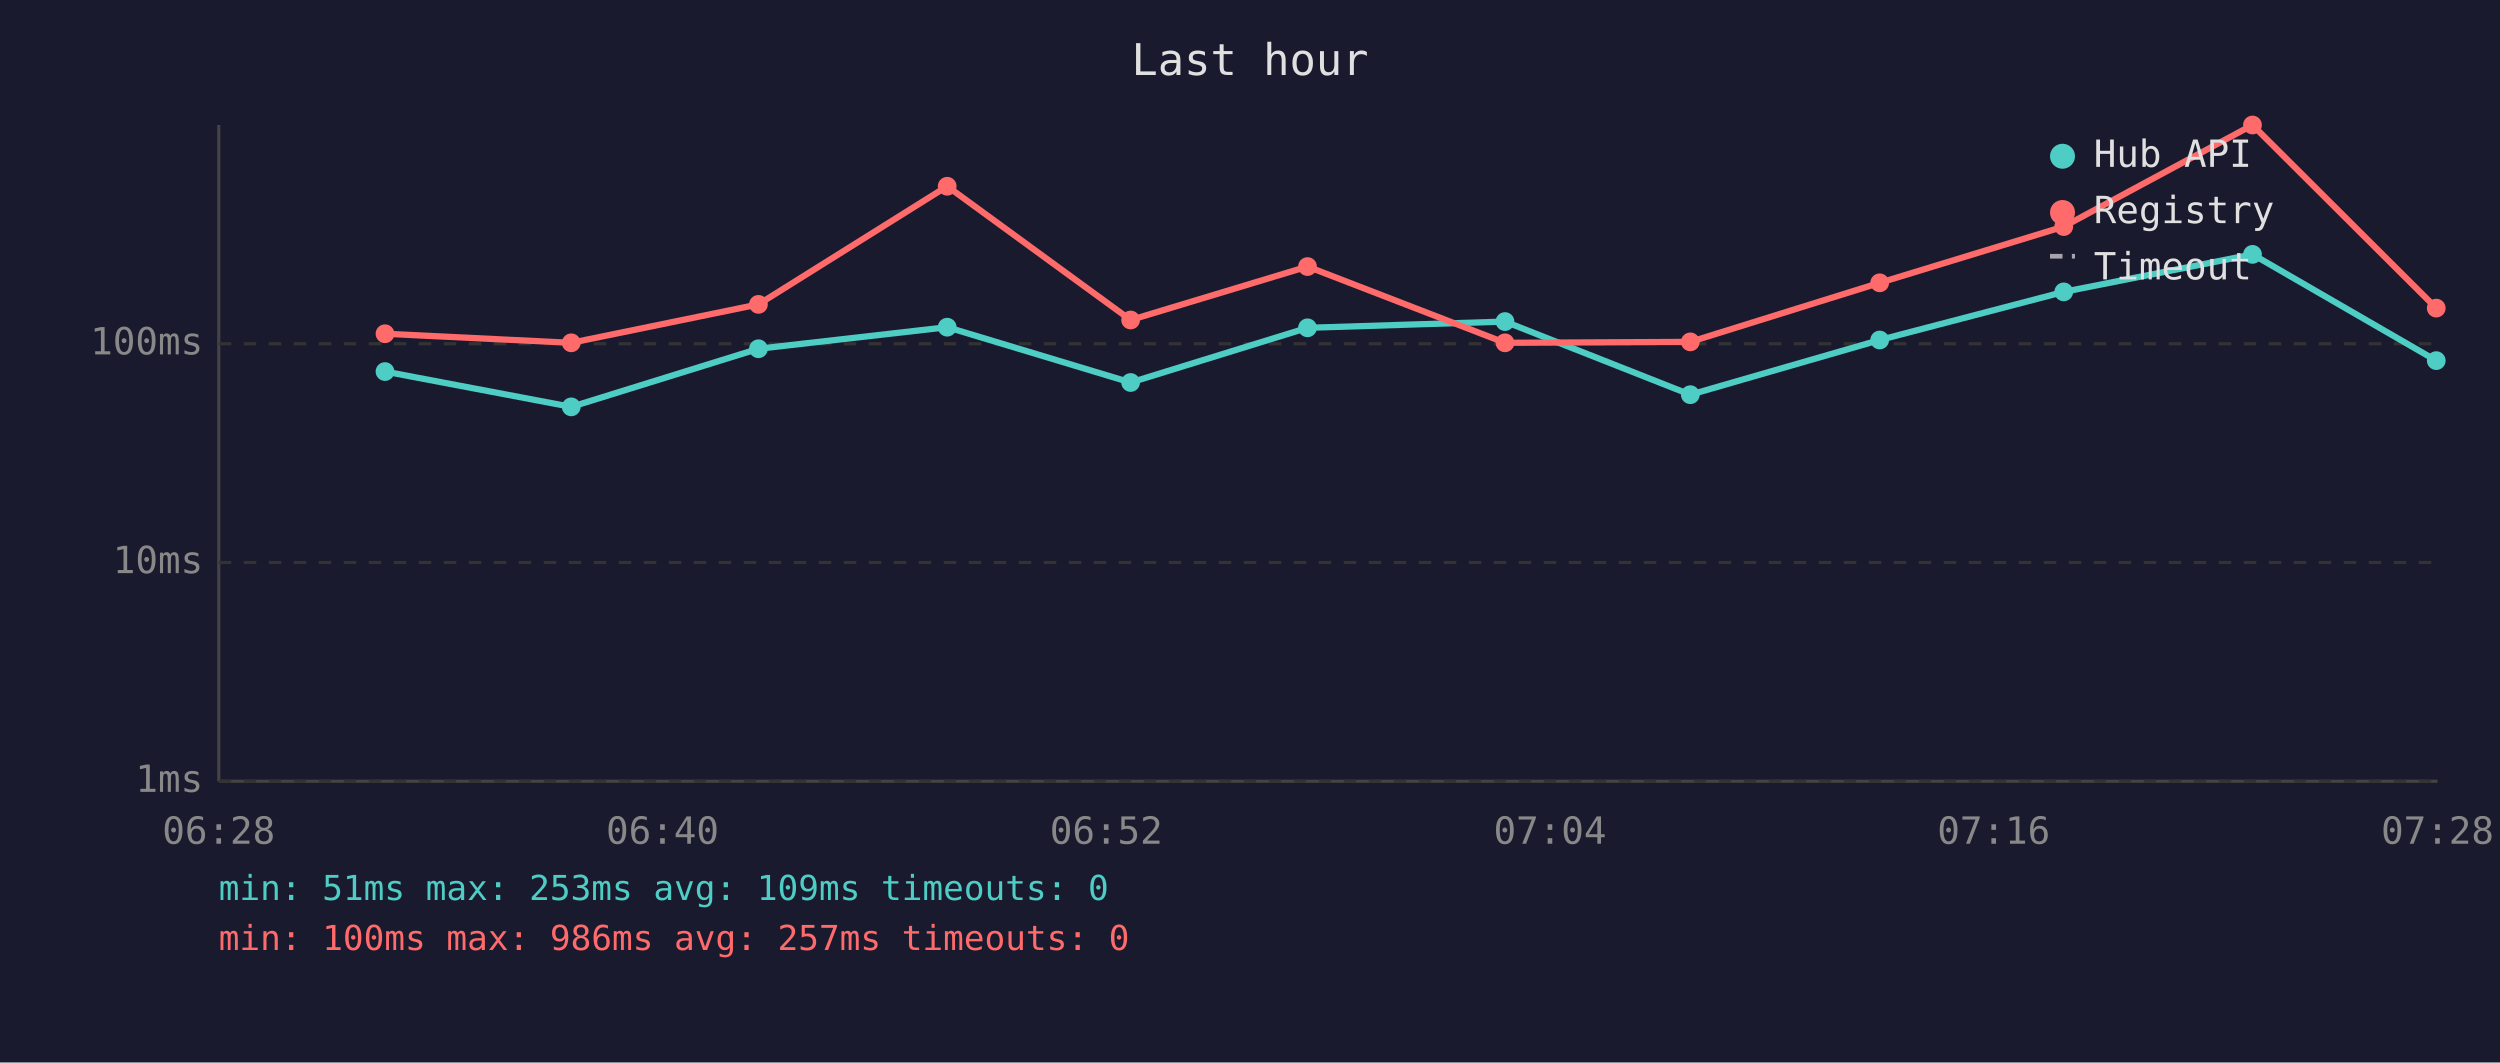
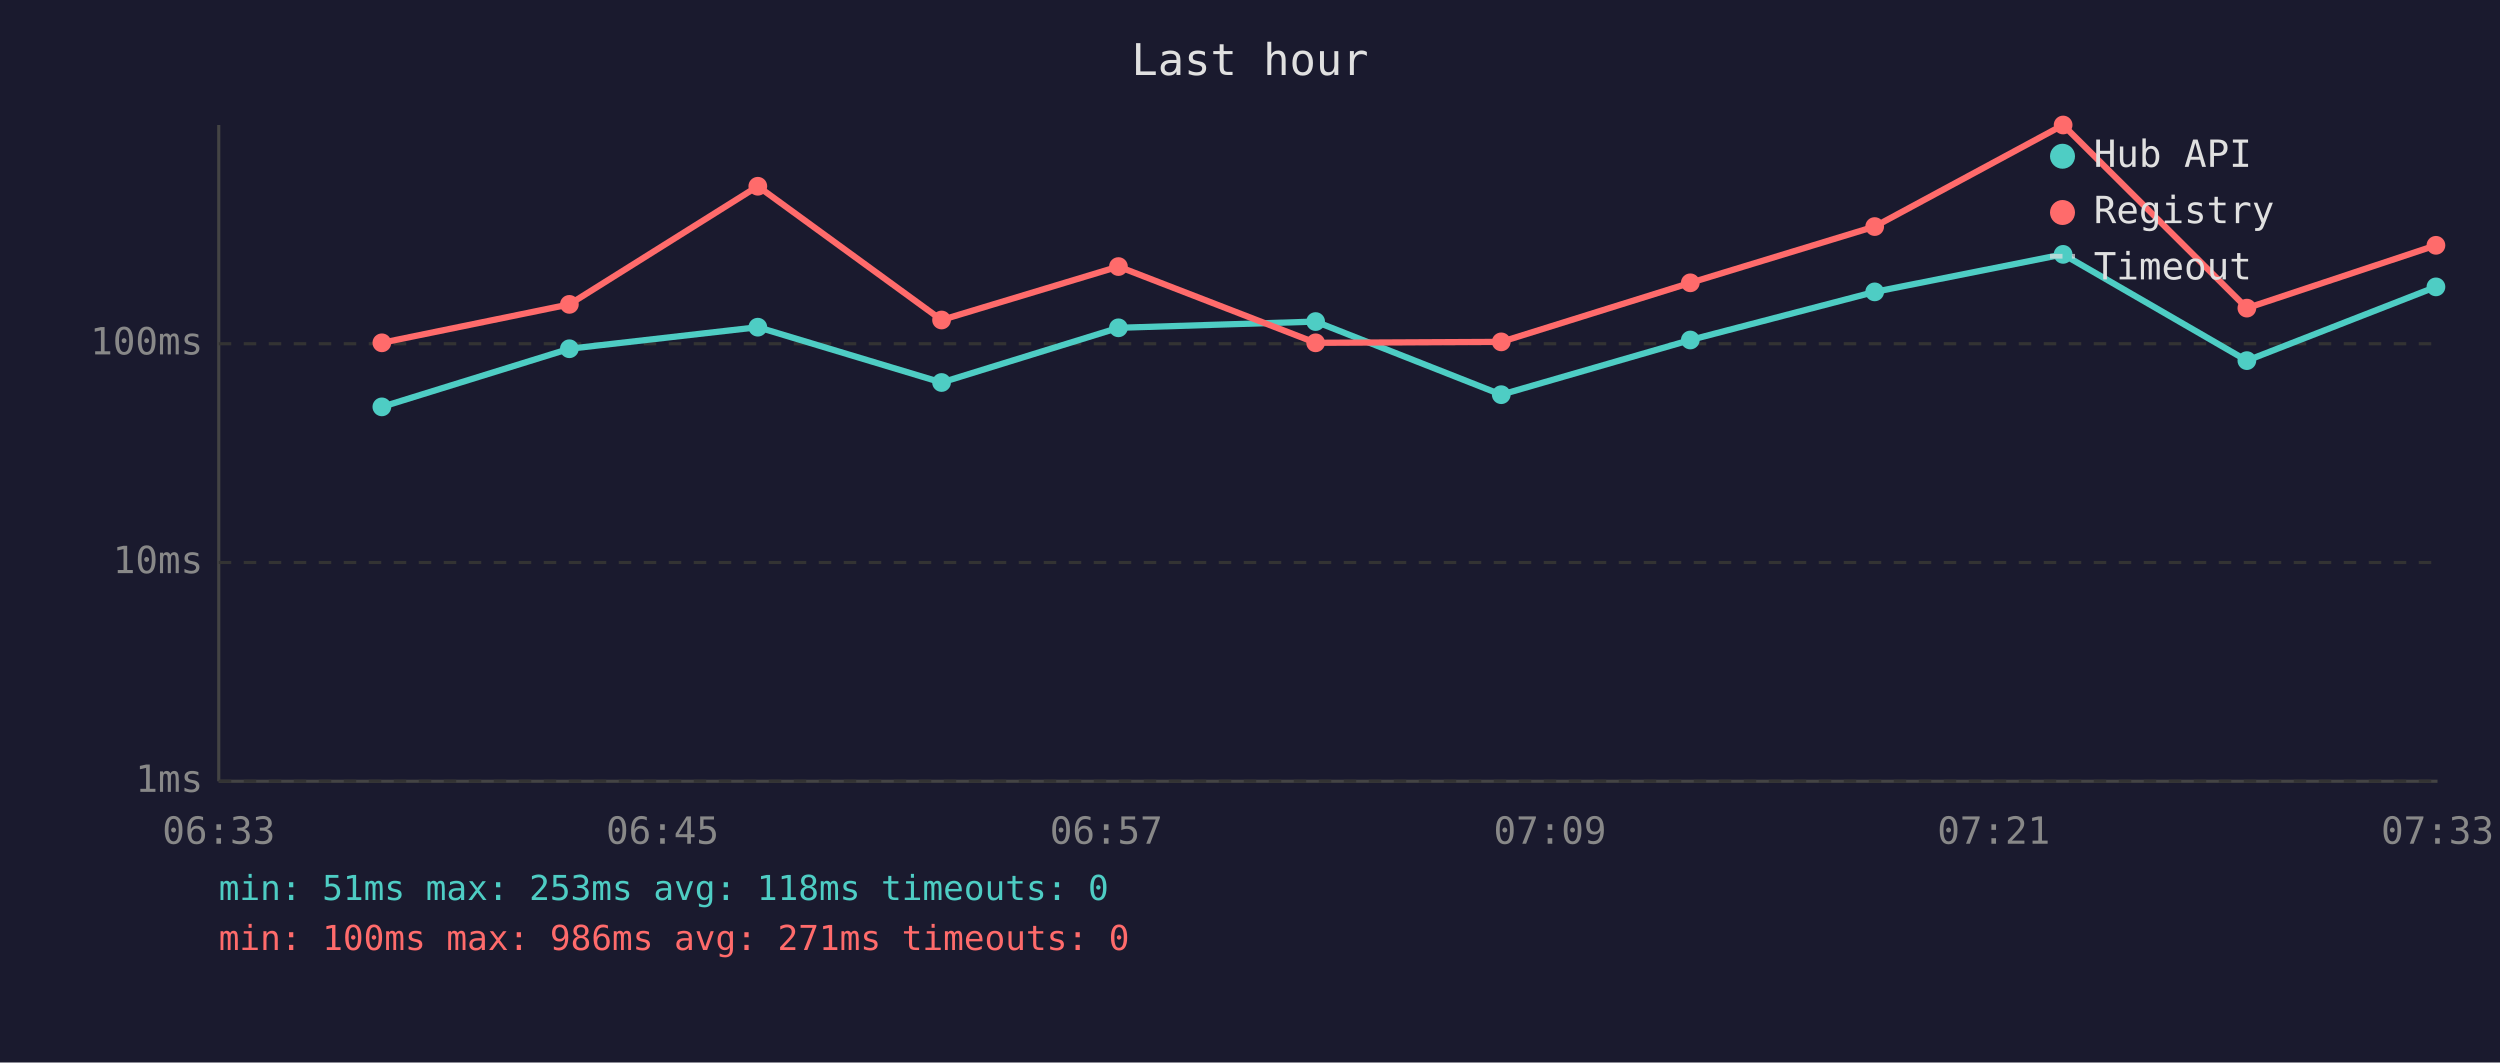
<svg xmlns="http://www.w3.org/2000/svg" viewBox="0 0 800 340" font-family="monospace" font-size="12">
  <rect width="800" height="340" fill="#1a1a2e" />
  <text x="400" y="24" fill="#e0e0e0" font-size="14" text-anchor="middle">Last hour</text>
  <line x1="70" y1="40" x2="70" y2="250" stroke="#444" stroke-width="1" />
  <line x1="70" y1="250" x2="780" y2="250" stroke="#444" stroke-width="1" />
  <line x1="70" y1="250" x2="780" y2="250" stroke="#333" stroke-width="1" stroke-dasharray="4" />
  <text x="65" y="250" fill="#888" text-anchor="end" dominant-baseline="middle">1ms</text>
  <line x1="70" y1="180" x2="780" y2="180" stroke="#333" stroke-width="1" stroke-dasharray="4" />
  <text x="65" y="180" fill="#888" text-anchor="end" dominant-baseline="middle">10ms</text>
  <line x1="70" y1="110" x2="780" y2="110" stroke="#333" stroke-width="1" stroke-dasharray="4" />
  <text x="65" y="110" fill="#888" text-anchor="end" dominant-baseline="middle">100ms</text>
-   <text x="70" y="270" fill="#888" text-anchor="middle">06:28</text>
-   <text x="212" y="270" fill="#888" text-anchor="middle">06:40</text>
-   <text x="354" y="270" fill="#888" text-anchor="middle">06:52</text>
-   <text x="496" y="270" fill="#888" text-anchor="middle">07:04</text>
-   <text x="638" y="270" fill="#888" text-anchor="middle">07:16</text>
-   <text x="780" y="270" fill="#888" text-anchor="middle">07:28</text>
-   <polyline points="123.2,118.9 182.8,130.2 242.7,111.6 303.1,104.7 361.8,122.4 418.4,104.9 481.6,102.9 540.9,126.3 601.5,108.8 660.4,93.4 720.8,81.4 779.6,115.4" fill="none" stroke="#4ecdc4" stroke-width="2" opacity="1" />
-   <circle cx="123.2" cy="118.9" r="3" fill="#4ecdc4" />
-   <circle cx="182.8" cy="130.2" r="3" fill="#4ecdc4" />
-   <circle cx="242.7" cy="111.6" r="3" fill="#4ecdc4" />
-   <circle cx="303.1" cy="104.7" r="3" fill="#4ecdc4" />
-   <circle cx="361.8" cy="122.4" r="3" fill="#4ecdc4" />
-   <circle cx="418.4" cy="104.9" r="3" fill="#4ecdc4" />
-   <circle cx="481.6" cy="102.9" r="3" fill="#4ecdc4" />
-   <circle cx="540.9" cy="126.3" r="3" fill="#4ecdc4" />
-   <circle cx="601.5" cy="108.8" r="3" fill="#4ecdc4" />
-   <circle cx="660.4" cy="93.4" r="3" fill="#4ecdc4" />
-   <circle cx="720.8" cy="81.4" r="3" fill="#4ecdc4" />
-   <circle cx="779.6" cy="115.4" r="3" fill="#4ecdc4" />
-   <polyline points="123.2,106.8 182.8,109.7 242.7,97.4 303.1,59.6 361.8,102.4 418.4,85.3 481.6,109.7 540.9,109.4 601.5,90.5 660.4,72.5 720.8,40.0 779.6,98.6" fill="none" stroke="#ff6b6b" stroke-width="2" opacity="1" />
-   <circle cx="123.2" cy="106.8" r="3" fill="#ff6b6b" />
-   <circle cx="182.8" cy="109.7" r="3" fill="#ff6b6b" />
-   <circle cx="242.7" cy="97.4" r="3" fill="#ff6b6b" />
-   <circle cx="303.1" cy="59.6" r="3" fill="#ff6b6b" />
-   <circle cx="361.8" cy="102.4" r="3" fill="#ff6b6b" />
-   <circle cx="418.4" cy="85.3" r="3" fill="#ff6b6b" />
-   <circle cx="481.6" cy="109.7" r="3" fill="#ff6b6b" />
-   <circle cx="540.9" cy="109.4" r="3" fill="#ff6b6b" />
-   <circle cx="601.5" cy="90.5" r="3" fill="#ff6b6b" />
-   <circle cx="660.4" cy="72.5" r="3" fill="#ff6b6b" />
-   <circle cx="720.8" cy="40.0" r="3" fill="#ff6b6b" />
-   <circle cx="779.6" cy="98.6" r="3" fill="#ff6b6b" />
+   <text x="70" y="270" fill="#888" text-anchor="middle">06:33</text>
+   <text x="212" y="270" fill="#888" text-anchor="middle">06:45</text>
+   <text x="354" y="270" fill="#888" text-anchor="middle">06:57</text>
+   <text x="496" y="270" fill="#888" text-anchor="middle">07:09</text>
+   <text x="638" y="270" fill="#888" text-anchor="middle">07:21</text>
+   <text x="780" y="270" fill="#888" text-anchor="middle">07:33</text>
+   <polyline points="122.2,130.2 182.2,111.6 242.5,104.7 301.3,122.4 357.9,104.9 421.0,102.9 480.4,126.3 540.9,108.8 599.9,93.4 660.2,81.4 719.0,115.4 779.5,91.8" fill="none" stroke="#4ecdc4" stroke-width="2" opacity="1" />
+   <circle cx="122.2" cy="130.2" r="3" fill="#4ecdc4" />
+   <circle cx="182.2" cy="111.6" r="3" fill="#4ecdc4" />
+   <circle cx="242.5" cy="104.7" r="3" fill="#4ecdc4" />
+   <circle cx="301.3" cy="122.4" r="3" fill="#4ecdc4" />
+   <circle cx="357.9" cy="104.9" r="3" fill="#4ecdc4" />
+   <circle cx="421.0" cy="102.9" r="3" fill="#4ecdc4" />
+   <circle cx="480.4" cy="126.3" r="3" fill="#4ecdc4" />
+   <circle cx="540.9" cy="108.8" r="3" fill="#4ecdc4" />
+   <circle cx="599.9" cy="93.4" r="3" fill="#4ecdc4" />
+   <circle cx="660.2" cy="81.4" r="3" fill="#4ecdc4" />
+   <circle cx="719.0" cy="115.4" r="3" fill="#4ecdc4" />
+   <circle cx="779.5" cy="91.8" r="3" fill="#4ecdc4" />
+   <polyline points="122.2,109.7 182.2,97.4 242.5,59.6 301.3,102.4 357.9,85.3 421.0,109.7 480.4,109.4 540.9,90.5 599.9,72.5 660.2,40.0 719.0,98.6 779.5,78.5" fill="none" stroke="#ff6b6b" stroke-width="2" opacity="1" />
+   <circle cx="122.2" cy="109.7" r="3" fill="#ff6b6b" />
+   <circle cx="182.2" cy="97.4" r="3" fill="#ff6b6b" />
+   <circle cx="242.5" cy="59.6" r="3" fill="#ff6b6b" />
+   <circle cx="301.3" cy="102.4" r="3" fill="#ff6b6b" />
+   <circle cx="357.9" cy="85.3" r="3" fill="#ff6b6b" />
+   <circle cx="421.0" cy="109.7" r="3" fill="#ff6b6b" />
+   <circle cx="480.4" cy="109.4" r="3" fill="#ff6b6b" />
+   <circle cx="540.9" cy="90.5" r="3" fill="#ff6b6b" />
+   <circle cx="599.9" cy="72.5" r="3" fill="#ff6b6b" />
+   <circle cx="660.2" cy="40.0" r="3" fill="#ff6b6b" />
+   <circle cx="719.0" cy="98.6" r="3" fill="#ff6b6b" />
+   <circle cx="779.5" cy="78.5" r="3" fill="#ff6b6b" />
  <circle cx="660" cy="50" r="4" fill="#4ecdc4" />
  <text x="670" y="50" fill="#e0e0e0" dominant-baseline="middle">Hub API</text>
  <circle cx="660" cy="68" r="4" fill="#ff6b6b" />
  <text x="670" y="68" fill="#e0e0e0" dominant-baseline="middle">Registry</text>
  <line x1="656" y1="82" x2="664" y2="82" stroke="#e0e0e0" stroke-width="1.5" stroke-dasharray="4,3" opacity="0.7" />
  <text x="670" y="86" fill="#e0e0e0" dominant-baseline="middle">Timeout</text>
-   <text x="70" y="288" fill="#4ecdc4" font-size="11">min: 51ms  max: 253ms  avg: 109ms  timeouts: 0</text>
-   <text x="70" y="304" fill="#ff6b6b" font-size="11">min: 100ms  max: 986ms  avg: 257ms  timeouts: 0</text>
+   <text x="70" y="288" fill="#4ecdc4" font-size="11">min: 51ms  max: 253ms  avg: 118ms  timeouts: 0</text>
+   <text x="70" y="304" fill="#ff6b6b" font-size="11">min: 100ms  max: 986ms  avg: 271ms  timeouts: 0</text>
</svg>
